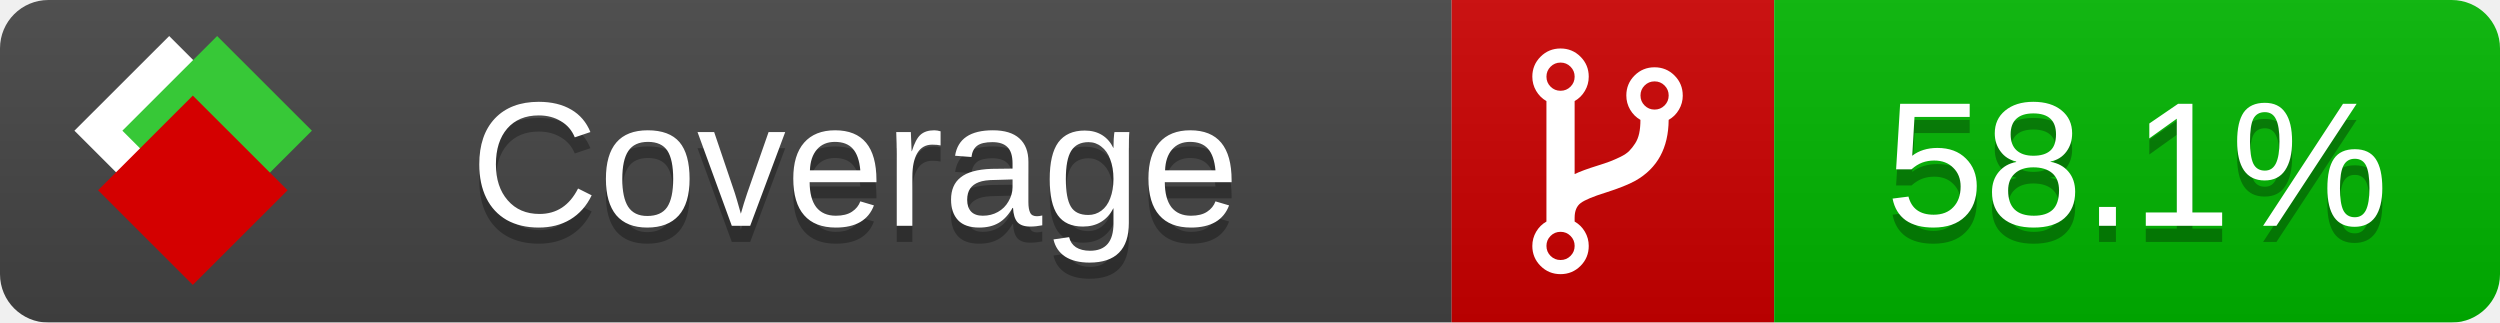
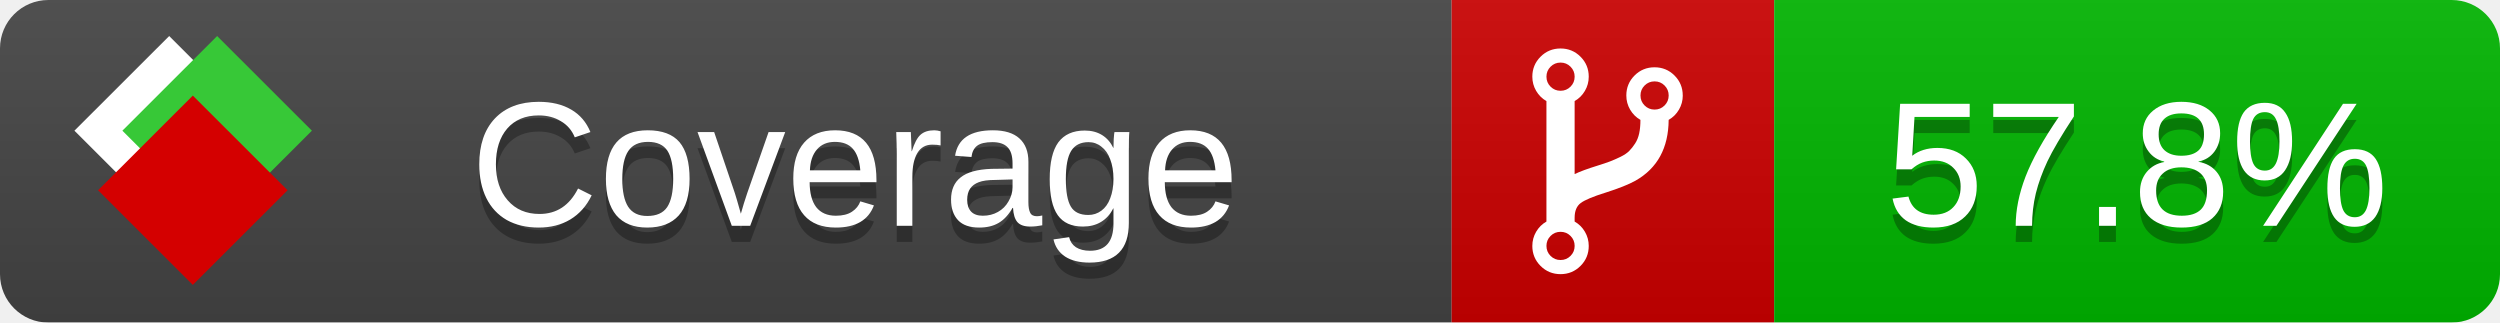
<svg xmlns="http://www.w3.org/2000/svg" xmlns:xlink="http://www.w3.org/1999/xlink" width="155" height="20">
  <style type="text/css">
          
            @keyframes fade1 {
                0% { visibility: visible; opacity: 1; }
               23% { visibility: visible; opacity: 1; }
               25% { visibility: hidden; opacity: 0; }
               48% { visibility: hidden; opacity: 0; }
               50% { visibility: hidden; opacity: 0; }
               73% { visibility: hidden; opacity: 0; }
               75% { visibility: hidden; opacity: 0; }
               98% { visibility: hidden; opacity: 0; }
              100% { visibility: visible; opacity: 1; }
            }
            @keyframes fade2 {
                0% { visibility: hidden; opacity: 0; }
               23% { visibility: hidden; opacity: 0; }
               25% { visibility: visible; opacity: 1; }
               48% { visibility: visible; opacity: 1; }
               50% { visibility: hidden; opacity: 0; }
               73% { visibility: hidden; opacity: 0; }
               75% { visibility: hidden; opacity: 0; }
               98% { visibility: hidden; opacity: 0; }
              100% { visibility: hidden; opacity: 0; }
            }
            @keyframes fade3 {
                0% { visibility: hidden; opacity: 0; }
               23% { visibility: hidden; opacity: 0; }
               25% { visibility: hidden; opacity: 0; }
               48% { visibility: hidden; opacity: 0; }
               50% { visibility: visible; opacity: 1; }
               73% { visibility: visible; opacity: 1; }
               75% { visibility: hidden; opacity: 0; }
               98% { visibility: hidden; opacity: 0; }
              100% { visibility: hidden; opacity: 0; }
            }
            @keyframes fade4 {
                0% { visibility: hidden; opacity: 0; }
               23% { visibility: hidden; opacity: 0; }
               25% { visibility: hidden; opacity: 0; }
               48% { visibility: hidden; opacity: 0; }
               50% { visibility: hidden; opacity: 0; }
               73% { visibility: hidden; opacity: 0; }
               75% { visibility: visible; opacity: 1; }
               98% { visibility: visible; opacity: 1; }
              100% { visibility: hidden; opacity: 0; }
            }
            .linecoverage {
                animation-duration: 15s;
                animation-name: fade1;
                animation-iteration-count: infinite;
            }
            .branchcoverage {
                animation-duration: 15s;
                animation-name: fade2;
                animation-iteration-count: infinite;
            }
            .methodcoverage {
                animation-duration: 15s;
                animation-name: fade3;
                animation-iteration-count: infinite;
            }
            .fullmethodcoverage {
                animation-duration: 15s;
                animation-name: fade4;
                animation-iteration-count: infinite;
            }
          
    </style>
  <defs>
    <linearGradient id="gradient" x2="0" y2="100%">
      <stop offset="0" stop-color="#bbb" stop-opacity=".1" />
      <stop offset="1" stop-opacity=".1" />
    </linearGradient>
    <linearGradient id="c">
      <stop offset="0" stop-color="#d40000" />
      <stop offset="1" stop-color="#ff2a2a" />
    </linearGradient>
    <linearGradient id="a">
      <stop offset="0" stop-color="#e0e0de" />
      <stop offset="1" stop-color="#fff" />
    </linearGradient>
    <linearGradient id="b">
      <stop offset="0" stop-color="#37c837" />
      <stop offset="1" stop-color="#217821" />
    </linearGradient>
    <linearGradient xlink:href="#a" id="e" x1="106.44" x2="69.96" y1="-11.96" y2="-46.84" gradientTransform="matrix(-.8426 -.00045 -.00045 -.8426 -94.27 -75.82)" gradientUnits="userSpaceOnUse" />
    <linearGradient xlink:href="#b" id="f" x1="56.19" x2="77.97" y1="-23.45" y2="10.62" gradientTransform="matrix(.8426 .00045 .00045 .8426 94.27 75.82)" gradientUnits="userSpaceOnUse" />
    <linearGradient xlink:href="#c" id="g" x1="79.98" x2="132.9" y1="10.79" y2="10.79" gradientTransform="matrix(.8426 .00045 .00045 .8426 94.27 75.82)" gradientUnits="userSpaceOnUse" />
    <mask id="mask">
      <rect width="155" height="20" rx="3" fill="#fff" />
    </mask>
    <g id="icon" transform="matrix(.04486 0 0 .04481 -.48 -.63)">
      <rect width="52.92" height="52.92" x="-109.72" y="-27.13" fill="url(#e)" transform="rotate(-135)" />
      <rect width="52.92" height="52.92" x="70.19" y="-39.18" fill="url(#f)" transform="rotate(45)" />
      <rect width="52.92" height="52.92" x="80.05" y="-15.74" fill="url(#g)" transform="rotate(45)" />
    </g>
  </defs>
  <g mask="url(#mask)">
    <rect x="0" y="0" width="90" height="20" fill="#444" />
    <rect x="90" y="0" width="20" height="20" fill="#c00" />
    <rect x="110" y="0" width="45" height="20" fill="#00B600" />
    <rect x="0" y="0" width="155" height="20" fill="url(#gradient)" />
  </g>
  <g>
    <path class="" fill="#fff" d="m 97.628,15.247 q 0,-0.364 -0.255,-0.619 -0.255,-0.255 -0.619,-0.255 -0.364,0 -0.619,0.255 -0.255,0.255 -0.255,0.619 0,0.364 0.255,0.619 0.255,0.255 0.619,0.255 0.364,0 0.619,-0.255 0.255,-0.255 0.255,-0.619 z m 0,-10.493 q 0,-0.364 -0.255,-0.619 -0.255,-0.255 -0.619,-0.255 -0.364,0 -0.619,0.255 -0.255,0.255 -0.255,0.619 0,0.364 0.255,0.619 0.255,0.255 0.619,0.255 0.364,0 0.619,-0.255 0.255,-0.255 0.255,-0.619 z m 5.83,1.166 q 0,-0.364 -0.255,-0.619 -0.255,-0.255 -0.619,-0.255 -0.364,0 -0.619,0.255 -0.255,0.255 -0.255,0.619 0,0.364 0.255,0.619 0.255,0.255 0.619,0.255 0.364,0 0.619,-0.255 0.255,-0.255 0.255,-0.619 z m 0.874,0 q 0,0.474 -0.237,0.879 -0.237,0.405 -0.638,0.633 -0.018,2.614 -2.059,3.771 -0.619,0.346 -1.849,0.738 -1.166,0.364 -1.544,0.647 -0.378,0.282 -0.378,0.911 l 0,0.237 q 0.401,0.228 0.638,0.633 0.237,0.405 0.237,0.879 0,0.729 -0.51,1.239 -0.51,0.51 -1.239,0.51 -0.729,0 -1.239,-0.51 -0.51,-0.51 -0.51,-1.239 0,-0.474 0.237,-0.879 0.237,-0.405 0.638,-0.633 l 0,-7.469 q -0.401,-0.228 -0.638,-0.633 -0.237,-0.405 -0.237,-0.879 0,-0.729 0.51,-1.239 0.51,-0.51 1.239,-0.51 0.729,0 1.239,0.51 0.51,0.51 0.51,1.239 0,0.474 -0.237,0.879 -0.237,0.405 -0.638,0.633 l 0,4.527 q 0.492,-0.237 1.403,-0.519 0.501,-0.155 0.797,-0.269 0.296,-0.114 0.642,-0.282 0.346,-0.169 0.537,-0.36 0.191,-0.191 0.369,-0.465 0.178,-0.273 0.255,-0.633 0.077,-0.36 0.077,-0.833 -0.401,-0.228 -0.638,-0.633 -0.237,-0.405 -0.237,-0.879 0,-0.729 0.51,-1.239 0.51,-0.51 1.239,-0.51 0.729,0 1.239,0.51 0.51,0.51 0.51,1.239 z" />
  </g>
  <g fill="#fff" text-anchor="middle" font-family="Verdana,Arial,Geneva,sans-serif" font-size="11">
    <a xlink:href="https://github.com/danielpalme/ReportGenerator" target="_top">
      <use xlink:href="#icon" transform="translate(3,1) scale(3.5)" />
    </a>
    <text x="53" y="15" fill="#010101" fill-opacity=".3">Coverage</text>
    <text x="53" y="14" fill="#fff">Coverage</text>
-     <text class="" x="132.5" y="15" fill="#010101" fill-opacity=".3">58.1%</text>
-     <text class="" x="132.5" y="14">58.1%</text>
+     <text class="" x="132.5" y="15" fill="#010101" fill-opacity=".3">57.8%</text>
+     <text class="" x="132.5" y="14">57.8%</text>
  </g>
  <g>
    <rect class="" x="90" y="0" width="65" height="20" fill-opacity="0" />
  </g>
</svg>
